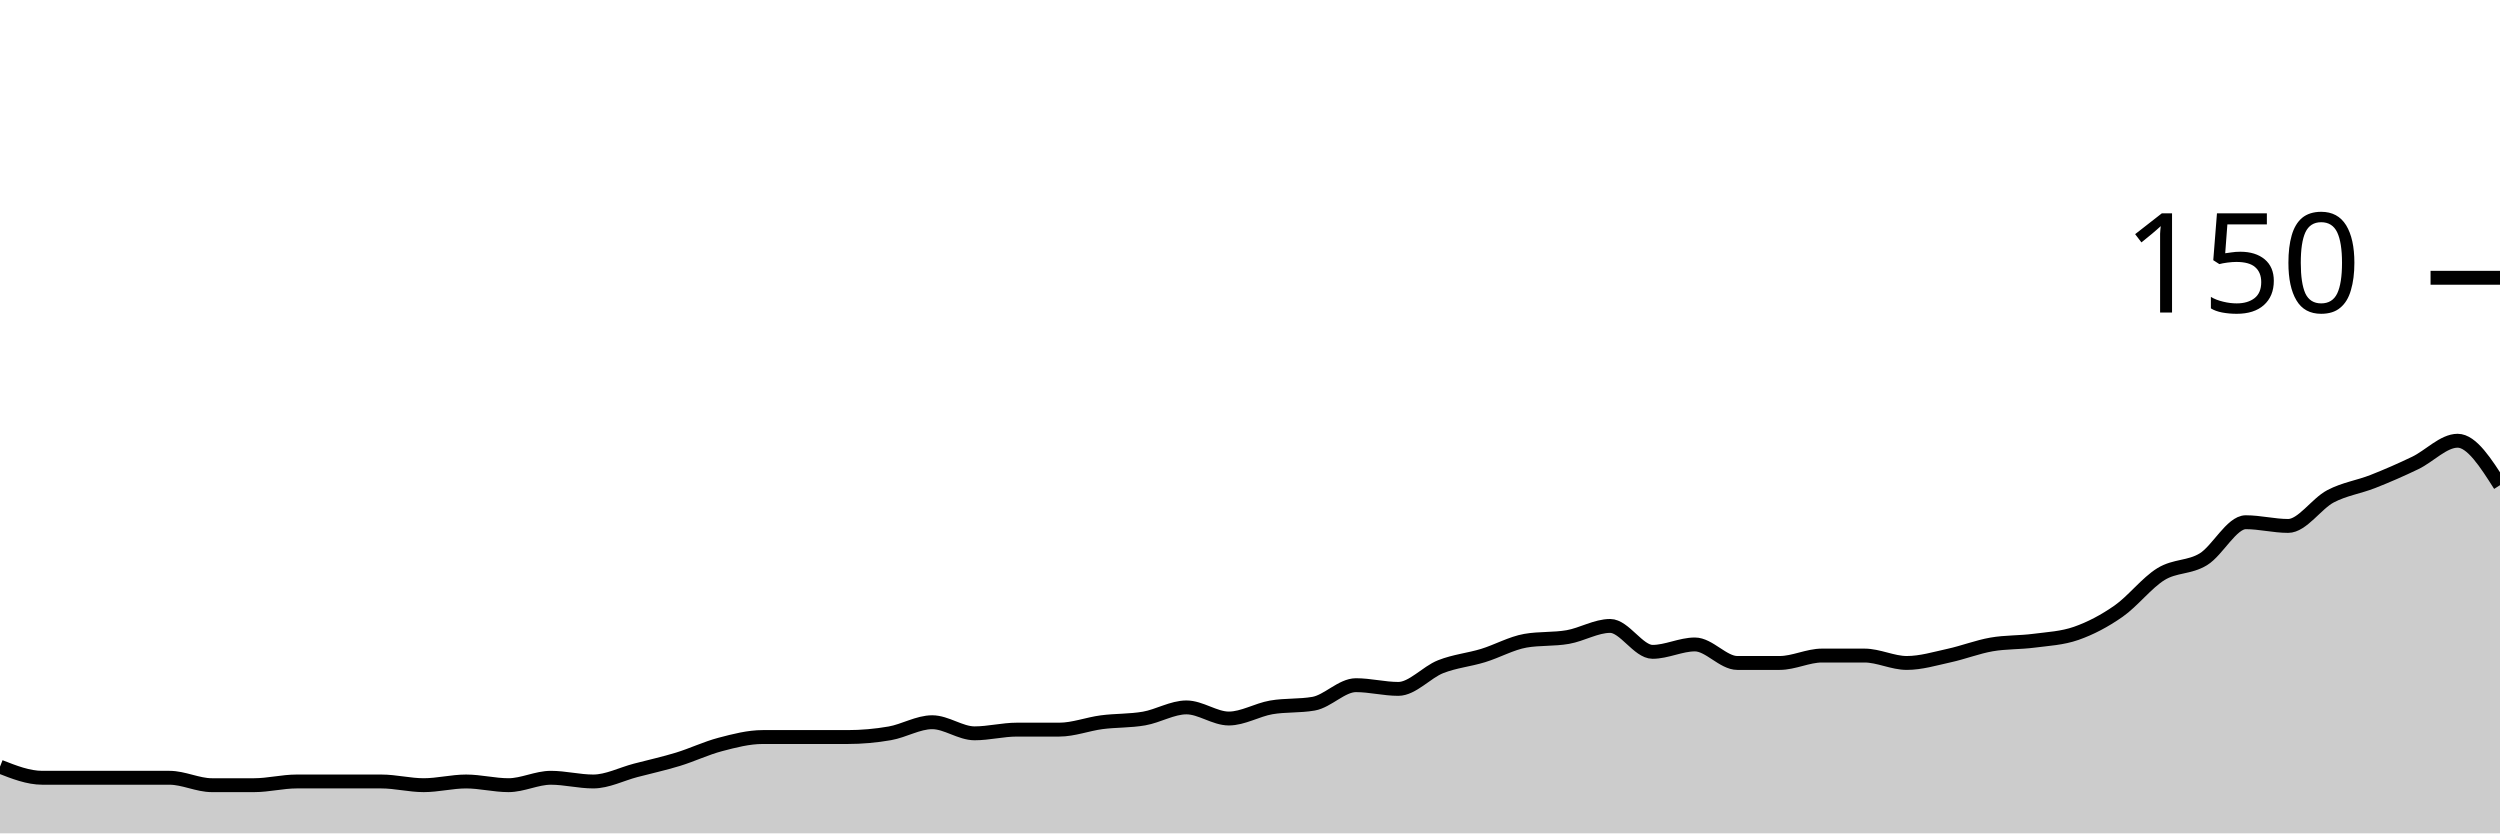
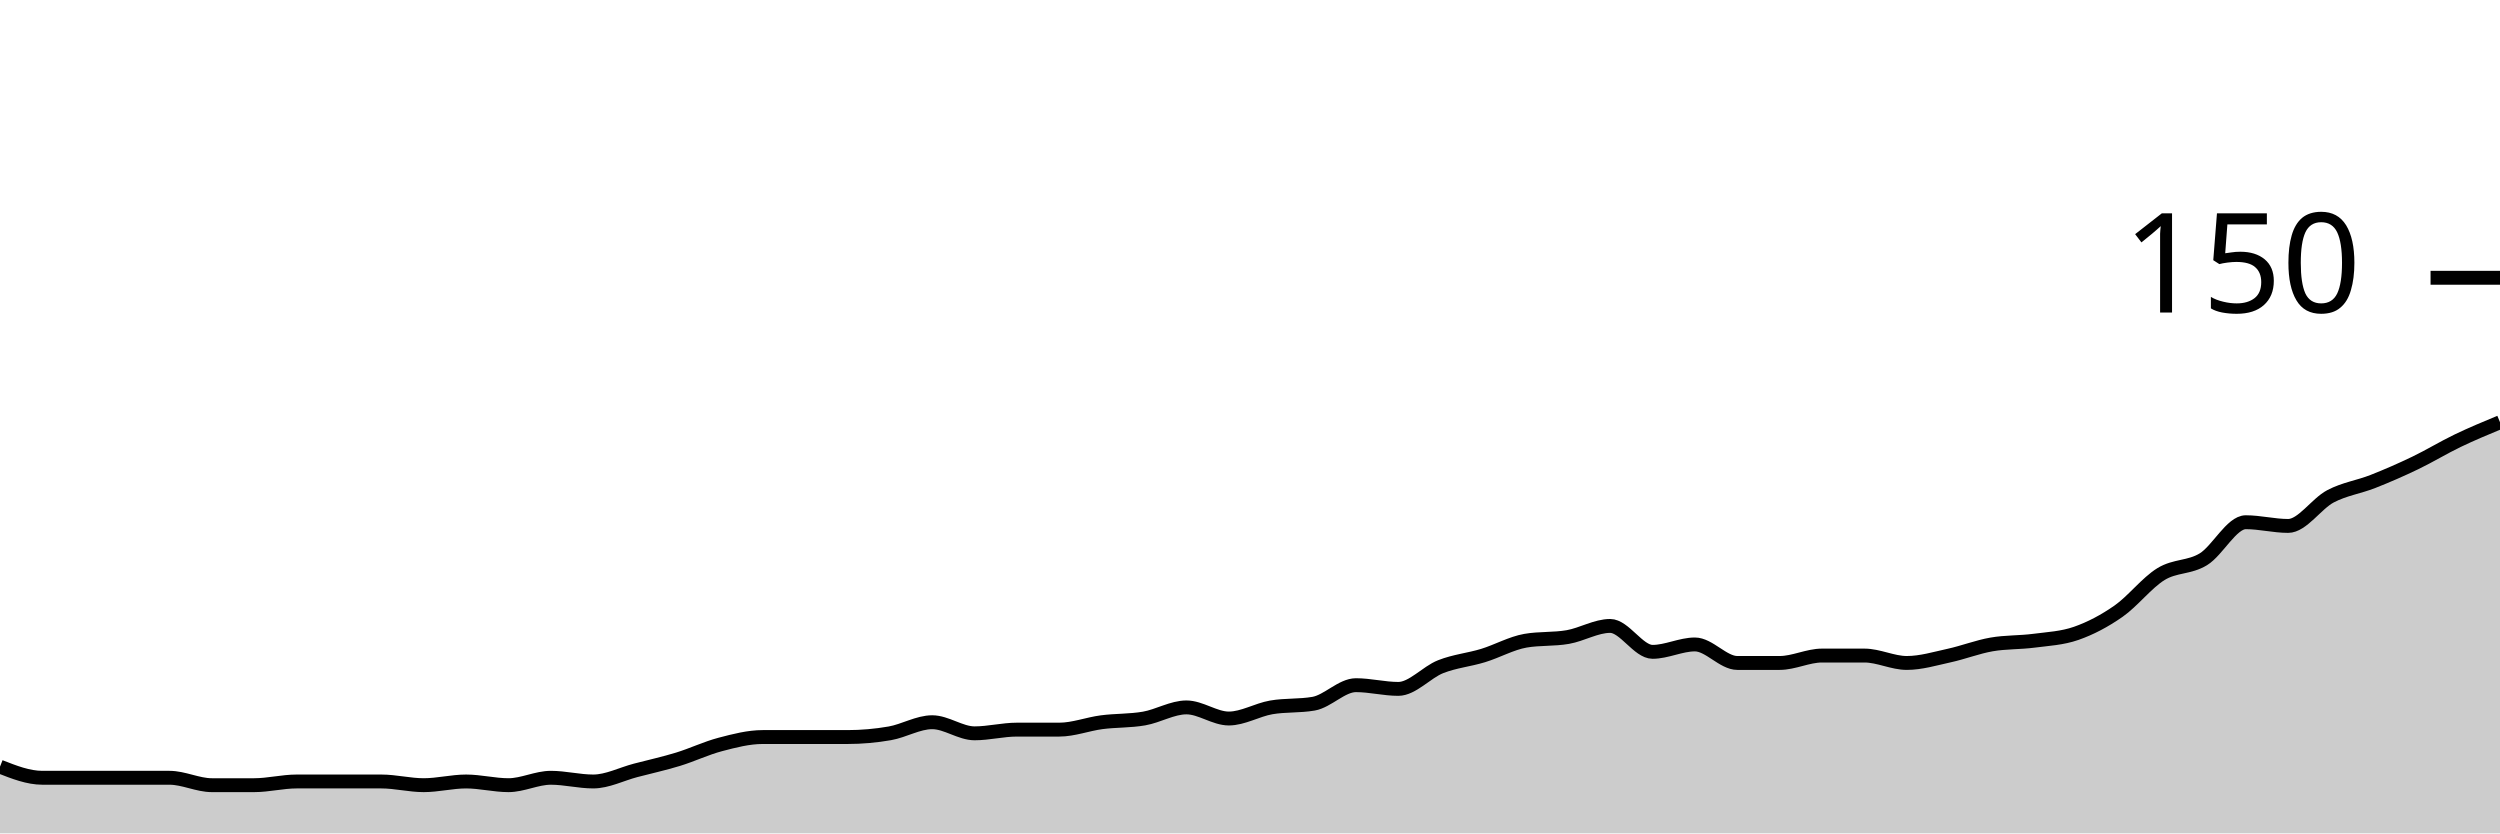
<svg xmlns="http://www.w3.org/2000/svg" viewBox="0 0 180 60">
  <g transform="translate(0,20)">
-     <path class="area" fill="rgba(0, 0, 0, 0.2)" d="M0,35.2C1.017,35.6,2.034,36,3.051,36C4.068,36,5.085,36,6.102,36C7.119,36,8.136,36,9.153,36C10.169,36,11.186,36,12.203,36C13.22,36,14.237,36.533,15.254,36.533C16.271,36.533,17.288,36.533,18.305,36.533C19.322,36.533,20.339,36.267,21.356,36.267C22.373,36.267,23.39,36.267,24.407,36.267C25.424,36.267,26.441,36.267,27.458,36.267C28.475,36.267,29.492,36.533,30.508,36.533C31.525,36.533,32.542,36.267,33.559,36.267C34.576,36.267,35.593,36.533,36.61,36.533C37.627,36.533,38.644,36,39.661,36C40.678,36,41.695,36.267,42.712,36.267C43.729,36.267,44.746,35.733,45.763,35.467C46.78,35.2,47.797,34.978,48.814,34.667C49.831,34.356,50.847,33.867,51.864,33.6C52.881,33.333,53.898,33.067,54.915,33.067C55.932,33.067,56.949,33.067,57.966,33.067C58.983,33.067,60,33.067,61.017,33.067C62.034,33.067,63.051,32.978,64.068,32.8C65.085,32.622,66.102,32,67.119,32C68.136,32,69.153,32.8,70.169,32.8C71.186,32.8,72.203,32.533,73.22,32.533C74.237,32.533,75.254,32.533,76.271,32.533C77.288,32.533,78.305,32.133,79.322,32C80.339,31.867,81.356,31.911,82.373,31.733C83.39,31.556,84.407,30.933,85.424,30.933C86.441,30.933,87.458,31.733,88.475,31.733C89.492,31.733,90.508,31.111,91.525,30.933C92.542,30.756,93.559,30.844,94.576,30.667C95.593,30.489,96.61,29.333,97.627,29.333C98.644,29.333,99.661,29.6,100.678,29.6C101.695,29.6,102.712,28.4,103.729,28C104.746,27.6,105.763,27.511,106.78,27.2C107.797,26.889,108.814,26.311,109.831,26.133C110.847,25.956,111.864,26.044,112.881,25.867C113.898,25.689,114.915,25.067,115.932,25.067C116.949,25.067,117.966,26.933,118.983,26.933C120,26.933,121.017,26.4,122.034,26.4C123.051,26.4,124.068,27.733,125.085,27.733C126.102,27.733,127.119,27.733,128.136,27.733C129.153,27.733,130.169,27.2,131.186,27.2C132.203,27.2,133.22,27.2,134.237,27.2C135.254,27.2,136.271,27.733,137.288,27.733C138.305,27.733,139.322,27.422,140.339,27.2C141.356,26.978,142.373,26.578,143.39,26.4C144.407,26.222,145.424,26.267,146.441,26.133C147.458,26,148.475,25.956,149.492,25.6C150.508,25.244,151.525,24.711,152.542,24C153.559,23.289,154.576,21.956,155.593,21.333C156.61,20.711,157.627,20.889,158.644,20.267C159.661,19.644,160.678,17.6,161.695,17.6C162.712,17.6,163.729,17.867,164.746,17.867C165.763,17.867,166.78,16.267,167.797,15.733C168.814,15.2,169.831,15.067,170.847,14.667C171.864,14.267,172.881,13.822,173.898,13.333C174.915,12.844,175.932,11.733,176.949,11.733C177.966,11.733,178.983,13.333,180,14.933L180,40C178.983,40,177.966,40,176.949,40C175.932,40,174.915,40,173.898,40C172.881,40,171.864,40,170.847,40C169.831,40,168.814,40,167.797,40C166.78,40,165.763,40,164.746,40C163.729,40,162.712,40,161.695,40C160.678,40,159.661,40,158.644,40C157.627,40,156.61,40,155.593,40C154.576,40,153.559,40,152.542,40C151.525,40,150.508,40,149.492,40C148.475,40,147.458,40,146.441,40C145.424,40,144.407,40,143.39,40C142.373,40,141.356,40,140.339,40C139.322,40,138.305,40,137.288,40C136.271,40,135.254,40,134.237,40C133.22,40,132.203,40,131.186,40C130.169,40,129.153,40,128.136,40C127.119,40,126.102,40,125.085,40C124.068,40,123.051,40,122.034,40C121.017,40,120,40,118.983,40C117.966,40,116.949,40,115.932,40C114.915,40,113.898,40,112.881,40C111.864,40,110.847,40,109.831,40C108.814,40,107.797,40,106.78,40C105.763,40,104.746,40,103.729,40C102.712,40,101.695,40,100.678,40C99.661,40,98.644,40,97.627,40C96.61,40,95.593,40,94.576,40C93.559,40,92.542,40,91.525,40C90.508,40,89.492,40,88.475,40C87.458,40,86.441,40,85.424,40C84.407,40,83.39,40,82.373,40C81.356,40,80.339,40,79.322,40C78.305,40,77.288,40,76.271,40C75.254,40,74.237,40,73.22,40C72.203,40,71.186,40,70.169,40C69.153,40,68.136,40,67.119,40C66.102,40,65.085,40,64.068,40C63.051,40,62.034,40,61.017,40C60,40,58.983,40,57.966,40C56.949,40,55.932,40,54.915,40C53.898,40,52.881,40,51.864,40C50.847,40,49.831,40,48.814,40C47.797,40,46.78,40,45.763,40C44.746,40,43.729,40,42.712,40C41.695,40,40.678,40,39.661,40C38.644,40,37.627,40,36.61,40C35.593,40,34.576,40,33.559,40C32.542,40,31.525,40,30.508,40C29.492,40,28.475,40,27.458,40C26.441,40,25.424,40,24.407,40C23.39,40,22.373,40,21.356,40C20.339,40,19.322,40,18.305,40C17.288,40,16.271,40,15.254,40C14.237,40,13.22,40,12.203,40C11.186,40,10.169,40,9.153,40C8.136,40,7.119,40,6.102,40C5.085,40,4.068,40,3.051,40C2.034,40,1.017,40,0,40Z" />
-     <path class="line" stroke="black" fill="none" d="M0,35.2C1.017,35.6,2.034,36,3.051,36C4.068,36,5.085,36,6.102,36C7.119,36,8.136,36,9.153,36C10.169,36,11.186,36,12.203,36C13.22,36,14.237,36.533,15.254,36.533C16.271,36.533,17.288,36.533,18.305,36.533C19.322,36.533,20.339,36.267,21.356,36.267C22.373,36.267,23.39,36.267,24.407,36.267C25.424,36.267,26.441,36.267,27.458,36.267C28.475,36.267,29.492,36.533,30.508,36.533C31.525,36.533,32.542,36.267,33.559,36.267C34.576,36.267,35.593,36.533,36.61,36.533C37.627,36.533,38.644,36,39.661,36C40.678,36,41.695,36.267,42.712,36.267C43.729,36.267,44.746,35.733,45.763,35.467C46.78,35.2,47.797,34.978,48.814,34.667C49.831,34.356,50.847,33.867,51.864,33.6C52.881,33.333,53.898,33.067,54.915,33.067C55.932,33.067,56.949,33.067,57.966,33.067C58.983,33.067,60,33.067,61.017,33.067C62.034,33.067,63.051,32.978,64.068,32.8C65.085,32.622,66.102,32,67.119,32C68.136,32,69.153,32.8,70.169,32.8C71.186,32.8,72.203,32.533,73.22,32.533C74.237,32.533,75.254,32.533,76.271,32.533C77.288,32.533,78.305,32.133,79.322,32C80.339,31.867,81.356,31.911,82.373,31.733C83.39,31.556,84.407,30.933,85.424,30.933C86.441,30.933,87.458,31.733,88.475,31.733C89.492,31.733,90.508,31.111,91.525,30.933C92.542,30.756,93.559,30.844,94.576,30.667C95.593,30.489,96.61,29.333,97.627,29.333C98.644,29.333,99.661,29.6,100.678,29.6C101.695,29.6,102.712,28.4,103.729,28C104.746,27.6,105.763,27.511,106.78,27.2C107.797,26.889,108.814,26.311,109.831,26.133C110.847,25.956,111.864,26.044,112.881,25.867C113.898,25.689,114.915,25.067,115.932,25.067C116.949,25.067,117.966,26.933,118.983,26.933C120,26.933,121.017,26.4,122.034,26.4C123.051,26.4,124.068,27.733,125.085,27.733C126.102,27.733,127.119,27.733,128.136,27.733C129.153,27.733,130.169,27.2,131.186,27.2C132.203,27.2,133.22,27.2,134.237,27.2C135.254,27.2,136.271,27.733,137.288,27.733C138.305,27.733,139.322,27.422,140.339,27.2C141.356,26.978,142.373,26.578,143.39,26.4C144.407,26.222,145.424,26.267,146.441,26.133C147.458,26,148.475,25.956,149.492,25.6C150.508,25.244,151.525,24.711,152.542,24C153.559,23.289,154.576,21.956,155.593,21.333C156.61,20.711,157.627,20.889,158.644,20.267C159.661,19.644,160.678,17.6,161.695,17.6C162.712,17.6,163.729,17.867,164.746,17.867C165.763,17.867,166.78,16.267,167.797,15.733C168.814,15.2,169.831,15.067,170.847,14.667C171.864,14.267,172.881,13.822,173.898,13.333C174.915,12.844,175.932,11.733,176.949,11.733C177.966,11.733,178.983,13.333,180,14.933" />
+     <path class="area" fill="rgba(0, 0, 0, 0.2)" d="M0,35.2C1.017,35.6,2.034,36,3.051,36C4.068,36,5.085,36,6.102,36C7.119,36,8.136,36,9.153,36C10.169,36,11.186,36,12.203,36C13.22,36,14.237,36.533,15.254,36.533C16.271,36.533,17.288,36.533,18.305,36.533C19.322,36.533,20.339,36.267,21.356,36.267C22.373,36.267,23.39,36.267,24.407,36.267C25.424,36.267,26.441,36.267,27.458,36.267C28.475,36.267,29.492,36.533,30.508,36.533C31.525,36.533,32.542,36.267,33.559,36.267C34.576,36.267,35.593,36.533,36.61,36.533C37.627,36.533,38.644,36,39.661,36C40.678,36,41.695,36.267,42.712,36.267C43.729,36.267,44.746,35.733,45.763,35.467C46.78,35.2,47.797,34.978,48.814,34.667C49.831,34.356,50.847,33.867,51.864,33.6C52.881,33.333,53.898,33.067,54.915,33.067C55.932,33.067,56.949,33.067,57.966,33.067C58.983,33.067,60,33.067,61.017,33.067C62.034,33.067,63.051,32.978,64.068,32.8C65.085,32.622,66.102,32,67.119,32C68.136,32,69.153,32.8,70.169,32.8C71.186,32.8,72.203,32.533,73.22,32.533C74.237,32.533,75.254,32.533,76.271,32.533C77.288,32.533,78.305,32.133,79.322,32C80.339,31.867,81.356,31.911,82.373,31.733C83.39,31.556,84.407,30.933,85.424,30.933C86.441,30.933,87.458,31.733,88.475,31.733C89.492,31.733,90.508,31.111,91.525,30.933C92.542,30.756,93.559,30.844,94.576,30.667C95.593,30.489,96.61,29.333,97.627,29.333C98.644,29.333,99.661,29.6,100.678,29.6C101.695,29.6,102.712,28.4,103.729,28C104.746,27.6,105.763,27.511,106.78,27.2C107.797,26.889,108.814,26.311,109.831,26.133C110.847,25.956,111.864,26.044,112.881,25.867C113.898,25.689,114.915,25.067,115.932,25.067C116.949,25.067,117.966,26.933,118.983,26.933C120,26.933,121.017,26.4,122.034,26.4C123.051,26.4,124.068,27.733,125.085,27.733C126.102,27.733,127.119,27.733,128.136,27.733C129.153,27.733,130.169,27.2,131.186,27.2C132.203,27.2,133.22,27.2,134.237,27.2C135.254,27.2,136.271,27.733,137.288,27.733C138.305,27.733,139.322,27.422,140.339,27.2C141.356,26.978,142.373,26.578,143.39,26.4C144.407,26.222,145.424,26.267,146.441,26.133C147.458,26,148.475,25.956,149.492,25.6C150.508,25.244,151.525,24.711,152.542,24C153.559,23.289,154.576,21.956,155.593,21.333C156.61,20.711,157.627,20.889,158.644,20.267C159.661,19.644,160.678,17.6,161.695,17.6C162.712,17.6,163.729,17.867,164.746,17.867C165.763,17.867,166.78,16.267,167.797,15.733C168.814,15.2,169.831,15.067,170.847,14.667C171.864,14.267,172.881,13.822,173.898,13.333C174.915,12.844,175.932,12.222,176.949,11.733C177.966,11.244,178.983,10.822,180,10.4L180,40C178.983,40,177.966,40,176.949,40C175.932,40,174.915,40,173.898,40C172.881,40,171.864,40,170.847,40C169.831,40,168.814,40,167.797,40C166.78,40,165.763,40,164.746,40C163.729,40,162.712,40,161.695,40C160.678,40,159.661,40,158.644,40C157.627,40,156.61,40,155.593,40C154.576,40,153.559,40,152.542,40C151.525,40,150.508,40,149.492,40C148.475,40,147.458,40,146.441,40C145.424,40,144.407,40,143.39,40C142.373,40,141.356,40,140.339,40C139.322,40,138.305,40,137.288,40C136.271,40,135.254,40,134.237,40C133.22,40,132.203,40,131.186,40C130.169,40,129.153,40,128.136,40C127.119,40,126.102,40,125.085,40C124.068,40,123.051,40,122.034,40C121.017,40,120,40,118.983,40C117.966,40,116.949,40,115.932,40C114.915,40,113.898,40,112.881,40C111.864,40,110.847,40,109.831,40C108.814,40,107.797,40,106.78,40C105.763,40,104.746,40,103.729,40C102.712,40,101.695,40,100.678,40C99.661,40,98.644,40,97.627,40C96.61,40,95.593,40,94.576,40C93.559,40,92.542,40,91.525,40C90.508,40,89.492,40,88.475,40C87.458,40,86.441,40,85.424,40C84.407,40,83.39,40,82.373,40C81.356,40,80.339,40,79.322,40C78.305,40,77.288,40,76.271,40C75.254,40,74.237,40,73.22,40C72.203,40,71.186,40,70.169,40C69.153,40,68.136,40,67.119,40C66.102,40,65.085,40,64.068,40C63.051,40,62.034,40,61.017,40C60,40,58.983,40,57.966,40C56.949,40,55.932,40,54.915,40C53.898,40,52.881,40,51.864,40C50.847,40,49.831,40,48.814,40C47.797,40,46.78,40,45.763,40C44.746,40,43.729,40,42.712,40C41.695,40,40.678,40,39.661,40C38.644,40,37.627,40,36.61,40C35.593,40,34.576,40,33.559,40C32.542,40,31.525,40,30.508,40C29.492,40,28.475,40,27.458,40C26.441,40,25.424,40,24.407,40C23.39,40,22.373,40,21.356,40C20.339,40,19.322,40,18.305,40C17.288,40,16.271,40,15.254,40C14.237,40,13.22,40,12.203,40C11.186,40,10.169,40,9.153,40C8.136,40,7.119,40,6.102,40C5.085,40,4.068,40,3.051,40C2.034,40,1.017,40,0,40Z" />
+     <path class="line" stroke="black" fill="none" d="M0,35.2C1.017,35.6,2.034,36,3.051,36C4.068,36,5.085,36,6.102,36C7.119,36,8.136,36,9.153,36C10.169,36,11.186,36,12.203,36C13.22,36,14.237,36.533,15.254,36.533C16.271,36.533,17.288,36.533,18.305,36.533C19.322,36.533,20.339,36.267,21.356,36.267C22.373,36.267,23.39,36.267,24.407,36.267C25.424,36.267,26.441,36.267,27.458,36.267C28.475,36.267,29.492,36.533,30.508,36.533C31.525,36.533,32.542,36.267,33.559,36.267C34.576,36.267,35.593,36.533,36.61,36.533C37.627,36.533,38.644,36,39.661,36C40.678,36,41.695,36.267,42.712,36.267C43.729,36.267,44.746,35.733,45.763,35.467C46.78,35.2,47.797,34.978,48.814,34.667C49.831,34.356,50.847,33.867,51.864,33.6C52.881,33.333,53.898,33.067,54.915,33.067C55.932,33.067,56.949,33.067,57.966,33.067C58.983,33.067,60,33.067,61.017,33.067C62.034,33.067,63.051,32.978,64.068,32.8C65.085,32.622,66.102,32,67.119,32C68.136,32,69.153,32.8,70.169,32.8C71.186,32.8,72.203,32.533,73.22,32.533C74.237,32.533,75.254,32.533,76.271,32.533C77.288,32.533,78.305,32.133,79.322,32C80.339,31.867,81.356,31.911,82.373,31.733C83.39,31.556,84.407,30.933,85.424,30.933C86.441,30.933,87.458,31.733,88.475,31.733C89.492,31.733,90.508,31.111,91.525,30.933C92.542,30.756,93.559,30.844,94.576,30.667C95.593,30.489,96.61,29.333,97.627,29.333C98.644,29.333,99.661,29.6,100.678,29.6C101.695,29.6,102.712,28.4,103.729,28C104.746,27.6,105.763,27.511,106.78,27.2C107.797,26.889,108.814,26.311,109.831,26.133C110.847,25.956,111.864,26.044,112.881,25.867C113.898,25.689,114.915,25.067,115.932,25.067C116.949,25.067,117.966,26.933,118.983,26.933C120,26.933,121.017,26.4,122.034,26.4C123.051,26.4,124.068,27.733,125.085,27.733C126.102,27.733,127.119,27.733,128.136,27.733C129.153,27.733,130.169,27.2,131.186,27.2C132.203,27.2,133.22,27.2,134.237,27.2C135.254,27.2,136.271,27.733,137.288,27.733C138.305,27.733,139.322,27.422,140.339,27.2C141.356,26.978,142.373,26.578,143.39,26.4C144.407,26.222,145.424,26.267,146.441,26.133C147.458,26,148.475,25.956,149.492,25.6C150.508,25.244,151.525,24.711,152.542,24C153.559,23.289,154.576,21.956,155.593,21.333C156.61,20.711,157.627,20.889,158.644,20.267C159.661,19.644,160.678,17.6,161.695,17.6C162.712,17.6,163.729,17.867,164.746,17.867C165.763,17.867,166.78,16.267,167.797,15.733C168.814,15.2,169.831,15.067,170.847,14.667C171.864,14.267,172.881,13.822,173.898,13.333C174.915,12.844,175.932,12.222,176.949,11.733C177.966,11.244,178.983,10.822,180,10.4" />
    <path class="axis-ceiling" stroke-width="1" stroke="black" fill="none" d="M175,0L180,0" />
    <text class="axis-ceiling-label" font-family="sans-serif" text-anchor="end" font-size="10px" x="170" y="2.5">150</text>
  </g>
</svg>
